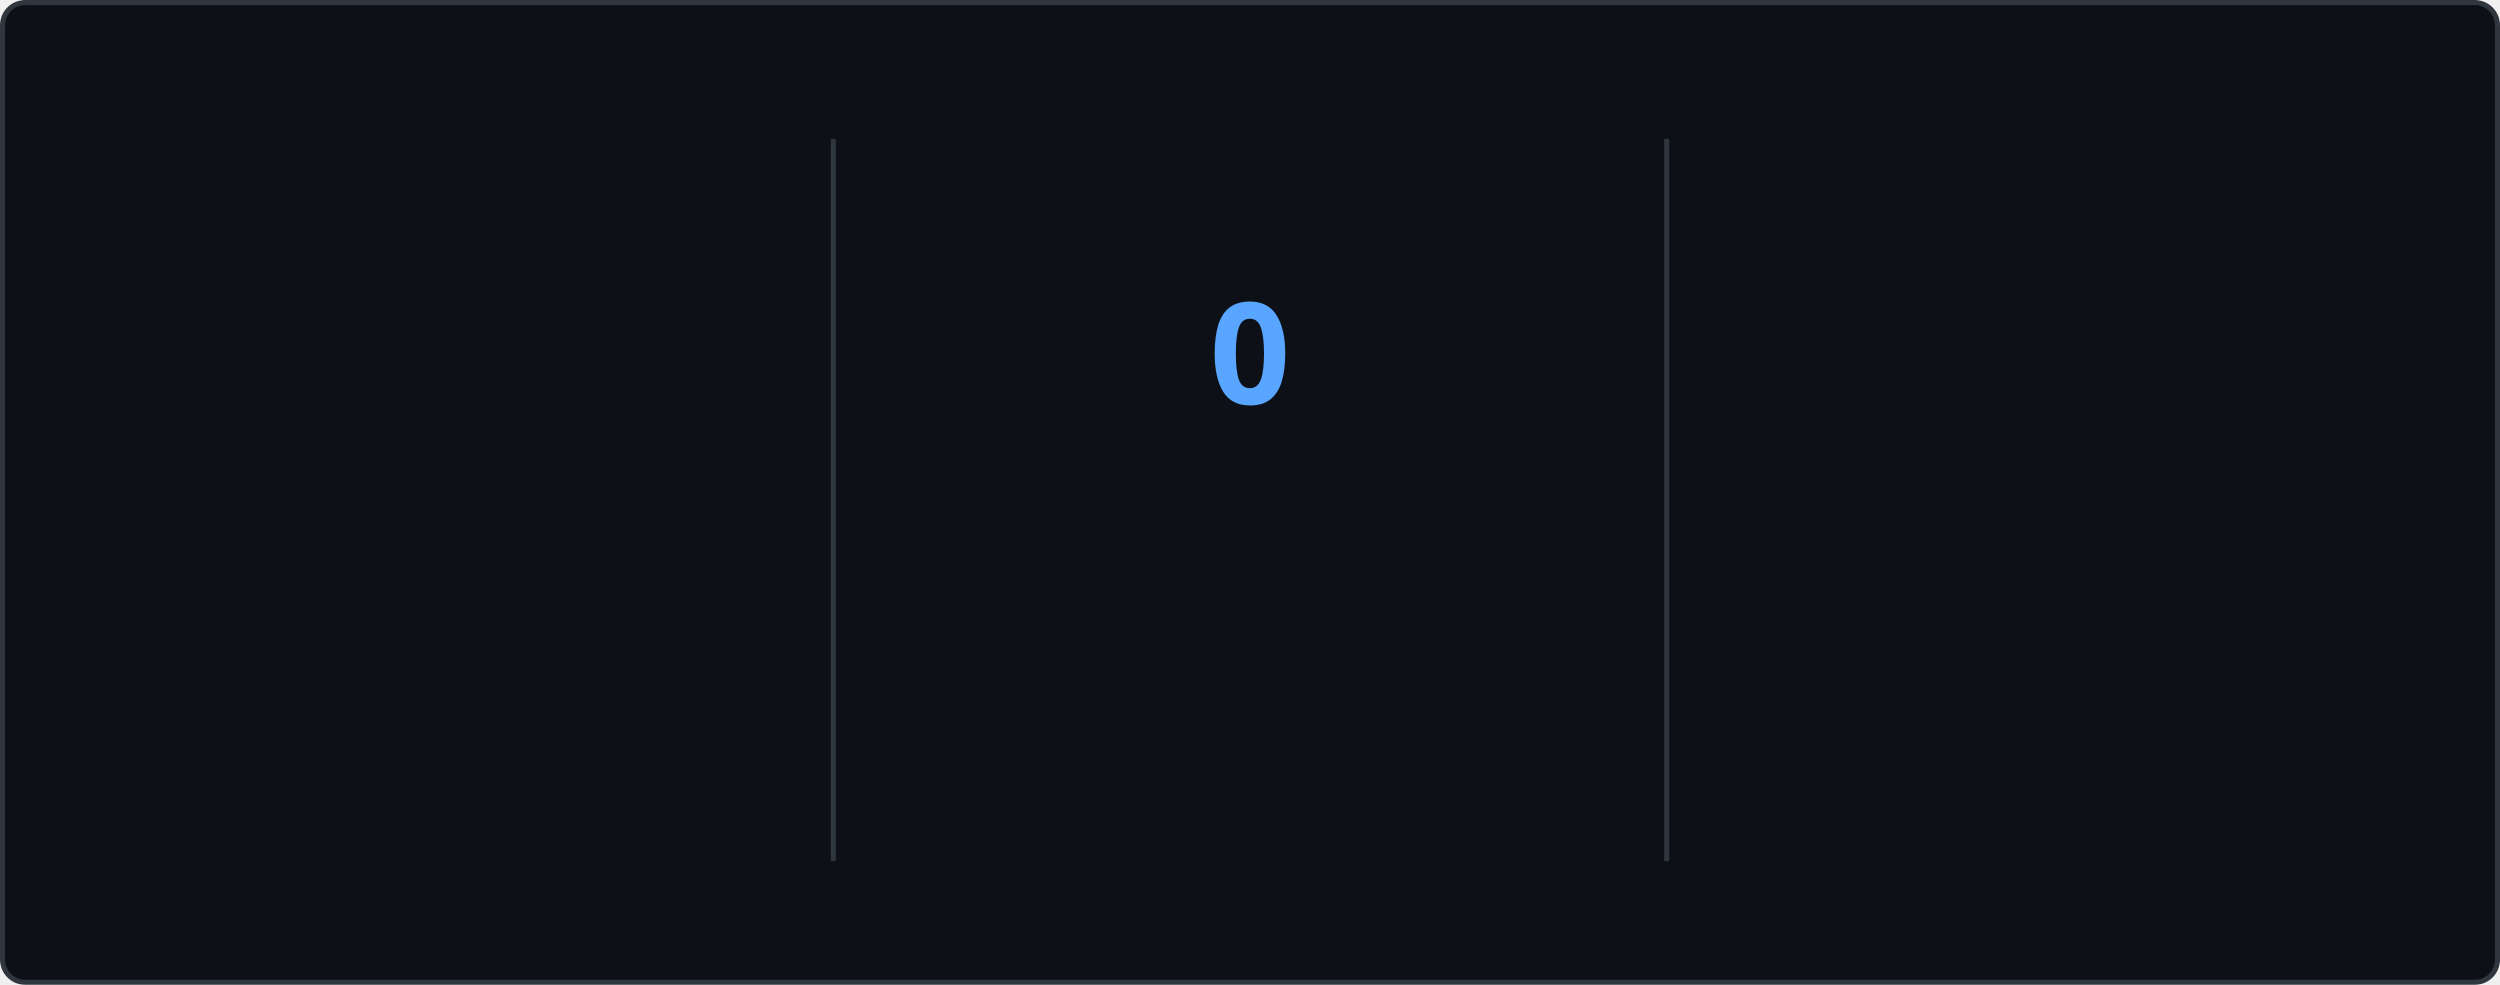
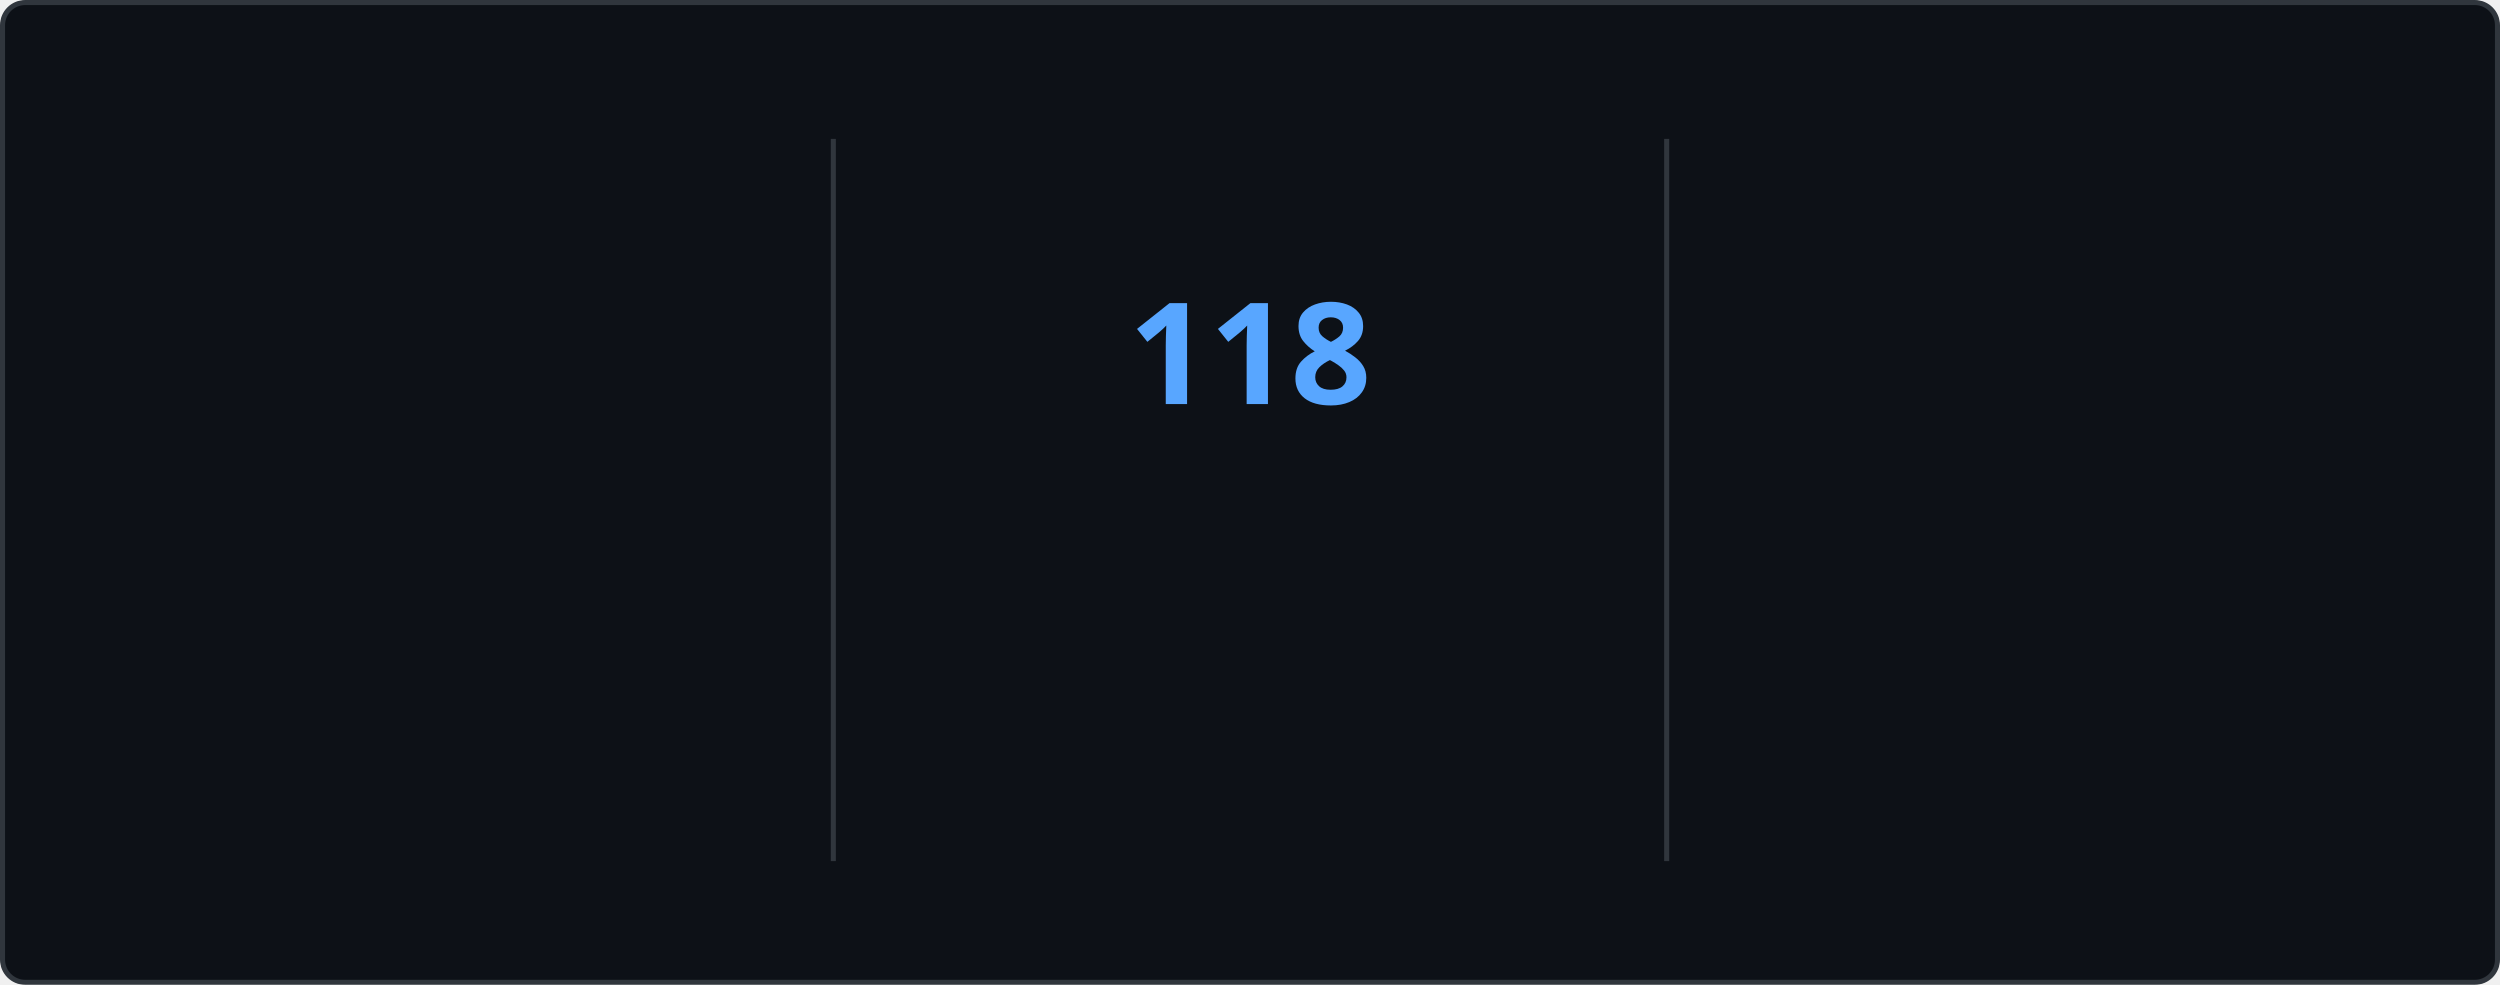
<svg xmlns="http://www.w3.org/2000/svg" style="isolation: isolate" viewBox="0 0 495 195" width="495px" height="195px" direction="ltr">
  <style>
    @keyframes currstreak {
      0% { font-size: 3px; opacity: 0.2; }
      80% { font-size: 34px; opacity: 1; }
      100% { font-size: 28px; opacity: 1; }
    }
    @keyframes fadein {
      0% { opacity: 0; }
      100% { opacity: 1; }
    }
    .big-number {
      font-family: "Segoe UI", Ubuntu, sans-serif;
      font-weight: 700;
      font-size: 28px;
      fill: #e6edf3;
    }
    .label {
      font-family: "Segoe UI", Ubuntu, sans-serif;
      font-weight: 400;
      font-size: 14px;
      fill: #e6edf3;
    }
    .range-text {
      font-family: "Segoe UI", Ubuntu, sans-serif;
      font-weight: 400;
      font-size: 12px;
      fill: #8b949e;
    }
    .current-streak-num {
      font-family: "Segoe UI", Ubuntu, sans-serif;
      font-weight: 700;
      font-size: 28px;
      fill: #58a6ff;
    }</style>
  <defs>
    <clipPath id="outer_rectangle">
      <rect width="495" height="195" rx="4.5" />
    </clipPath>
    <mask id="mask_out_ring_behind_fire">
      <rect width="495" height="195" fill="white" />
      <ellipse id="mask-ellipse" cx="247.5" cy="32" rx="13" ry="18" fill="black" />
    </mask>
  </defs>
  <g clip-path="url(#outer_rectangle)">
    <g style="isolation: isolate">
      <rect fill="#0d1117" rx="4.5" x="0.5" y="0.5" width="494" height="194" stroke="#30363d" />
    </g>
    <g style="isolation: isolate">
      <line x1="165" y1="28" x2="165" y2="170" vector-effect="non-scaling-stroke" stroke-width="1" stroke="#30363d" stroke-linejoin="miter" stroke-linecap="square" stroke-miterlimit="3" />
      <line x1="330" y1="28" x2="330" y2="170" vector-effect="non-scaling-stroke" stroke-width="1" stroke="#30363d" stroke-linejoin="miter" stroke-linecap="square" stroke-miterlimit="3" />
    </g>
    <g style="isolation: isolate">
      <g transform="translate(82.5, 48)">
        <text x="0" y="32" stroke-width="0" text-anchor="middle" class="big-number" style="opacity: 0; animation: fadein 0.5s linear forwards 0.6s">
            7.3K
          </text>
      </g>
      <g transform="translate(82.5, 84)">
        <text x="0" y="32" stroke-width="0" text-anchor="middle" class="label" style="opacity: 0; animation: fadein 0.5s linear forwards 0.7s">
            Total Contributions
          </text>
      </g>
      <g transform="translate(82.5, 114)">
        <text x="0" y="32" stroke-width="0" text-anchor="middle" class="range-text" style="opacity: 0; animation: fadein 0.5s linear forwards 0.8s">
            Nov 2 - Present
          </text>
      </g>
    </g>
    <g style="isolation: isolate">
      <g mask="url(#mask_out_ring_behind_fire)">
        <circle cx="247.5" cy="71" r="40" fill="none" stroke="#e6edf3" stroke-width="5" style="opacity: 0; animation: fadein 0.5s linear forwards 0.4s" />
      </g>
      <g transform="translate(247.5, 19.5)" stroke-opacity="0" style="opacity: 0; animation: fadein 0.5s linear forwards 0.6s">
        <path d="M -12 -0.5 L 15 -0.5 L 15 23.5 L -12 23.5 L -12 -0.5 Z" fill="none" />
        <path d="M 1.5 0.67 C 1.5 0.67 2.24 3.32 2.24 5.47 C 2.24 7.53 0.89 9.2 -1.17 9.2 C -3.23 9.2 -4.79 7.53 -4.79 5.47 L -4.76 5.11 C -6.78 7.51 -8 10.62 -8 13.99 C -8 18.41 -4.42 22 0 22 C 4.42 22 8 18.41 8 13.99 C 8 8.6 5.41 3.79 1.5 0.67 Z M -0.29 19 C -2.07 19 -3.51 17.6 -3.51 15.86 C -3.51 14.24 -2.46 13.1 -0.7 12.74 C 1.07 12.38 2.9 11.53 3.92 10.16 C 4.31 11.45 4.51 12.81 4.51 14.2 C 4.51 16.85 2.36 19 -0.29 19 Z" fill="#e6edf3" stroke-opacity="0" />
      </g>
      <g transform="translate(247.5, 48)">
        <text x="0" y="32" stroke-width="0" text-anchor="middle" class="current-streak-num" style="animation: currstreak 0.6s linear forwards">
-             0
+             118
          </text>
      </g>
      <g transform="translate(247.5, 108)">
        <text x="0" y="32" stroke-width="0" text-anchor="middle" class="label" style="opacity: 0; animation: fadein 0.5s linear forwards 0.9s">
            Current Streak
          </text>
      </g>
      <g transform="translate(247.5, 145)">
        <text x="0" y="21" stroke-width="0" text-anchor="middle" class="range-text" style="opacity: 0; animation: fadein 0.5s linear forwards 0.9s">
-             0 days
+             Jul 12 - Nov 6
          </text>
      </g>
    </g>
    <g style="isolation: isolate">
      <g transform="translate(412.5, 48)">
        <text x="0" y="32" stroke-width="0" text-anchor="middle" class="big-number" style="opacity: 0; animation: fadein 0.5s linear forwards 1.2s">
-             117
+             118
          </text>
      </g>
      <g transform="translate(412.5, 84)">
        <text x="0" y="32" stroke-width="0" text-anchor="middle" class="label" style="opacity: 0; animation: fadein 0.5s linear forwards 1.3s">
            Longest Streak
          </text>
      </g>
      <g transform="translate(412.5, 114)">
        <text x="0" y="32" stroke-width="0" text-anchor="middle" class="range-text" style="opacity: 0; animation: fadein 0.5s linear forwards 1.4s">
-             Jul 12 - Nov 5
+             Jul 12 - Nov 6
          </text>
      </g>
    </g>
  </g>
</svg>
